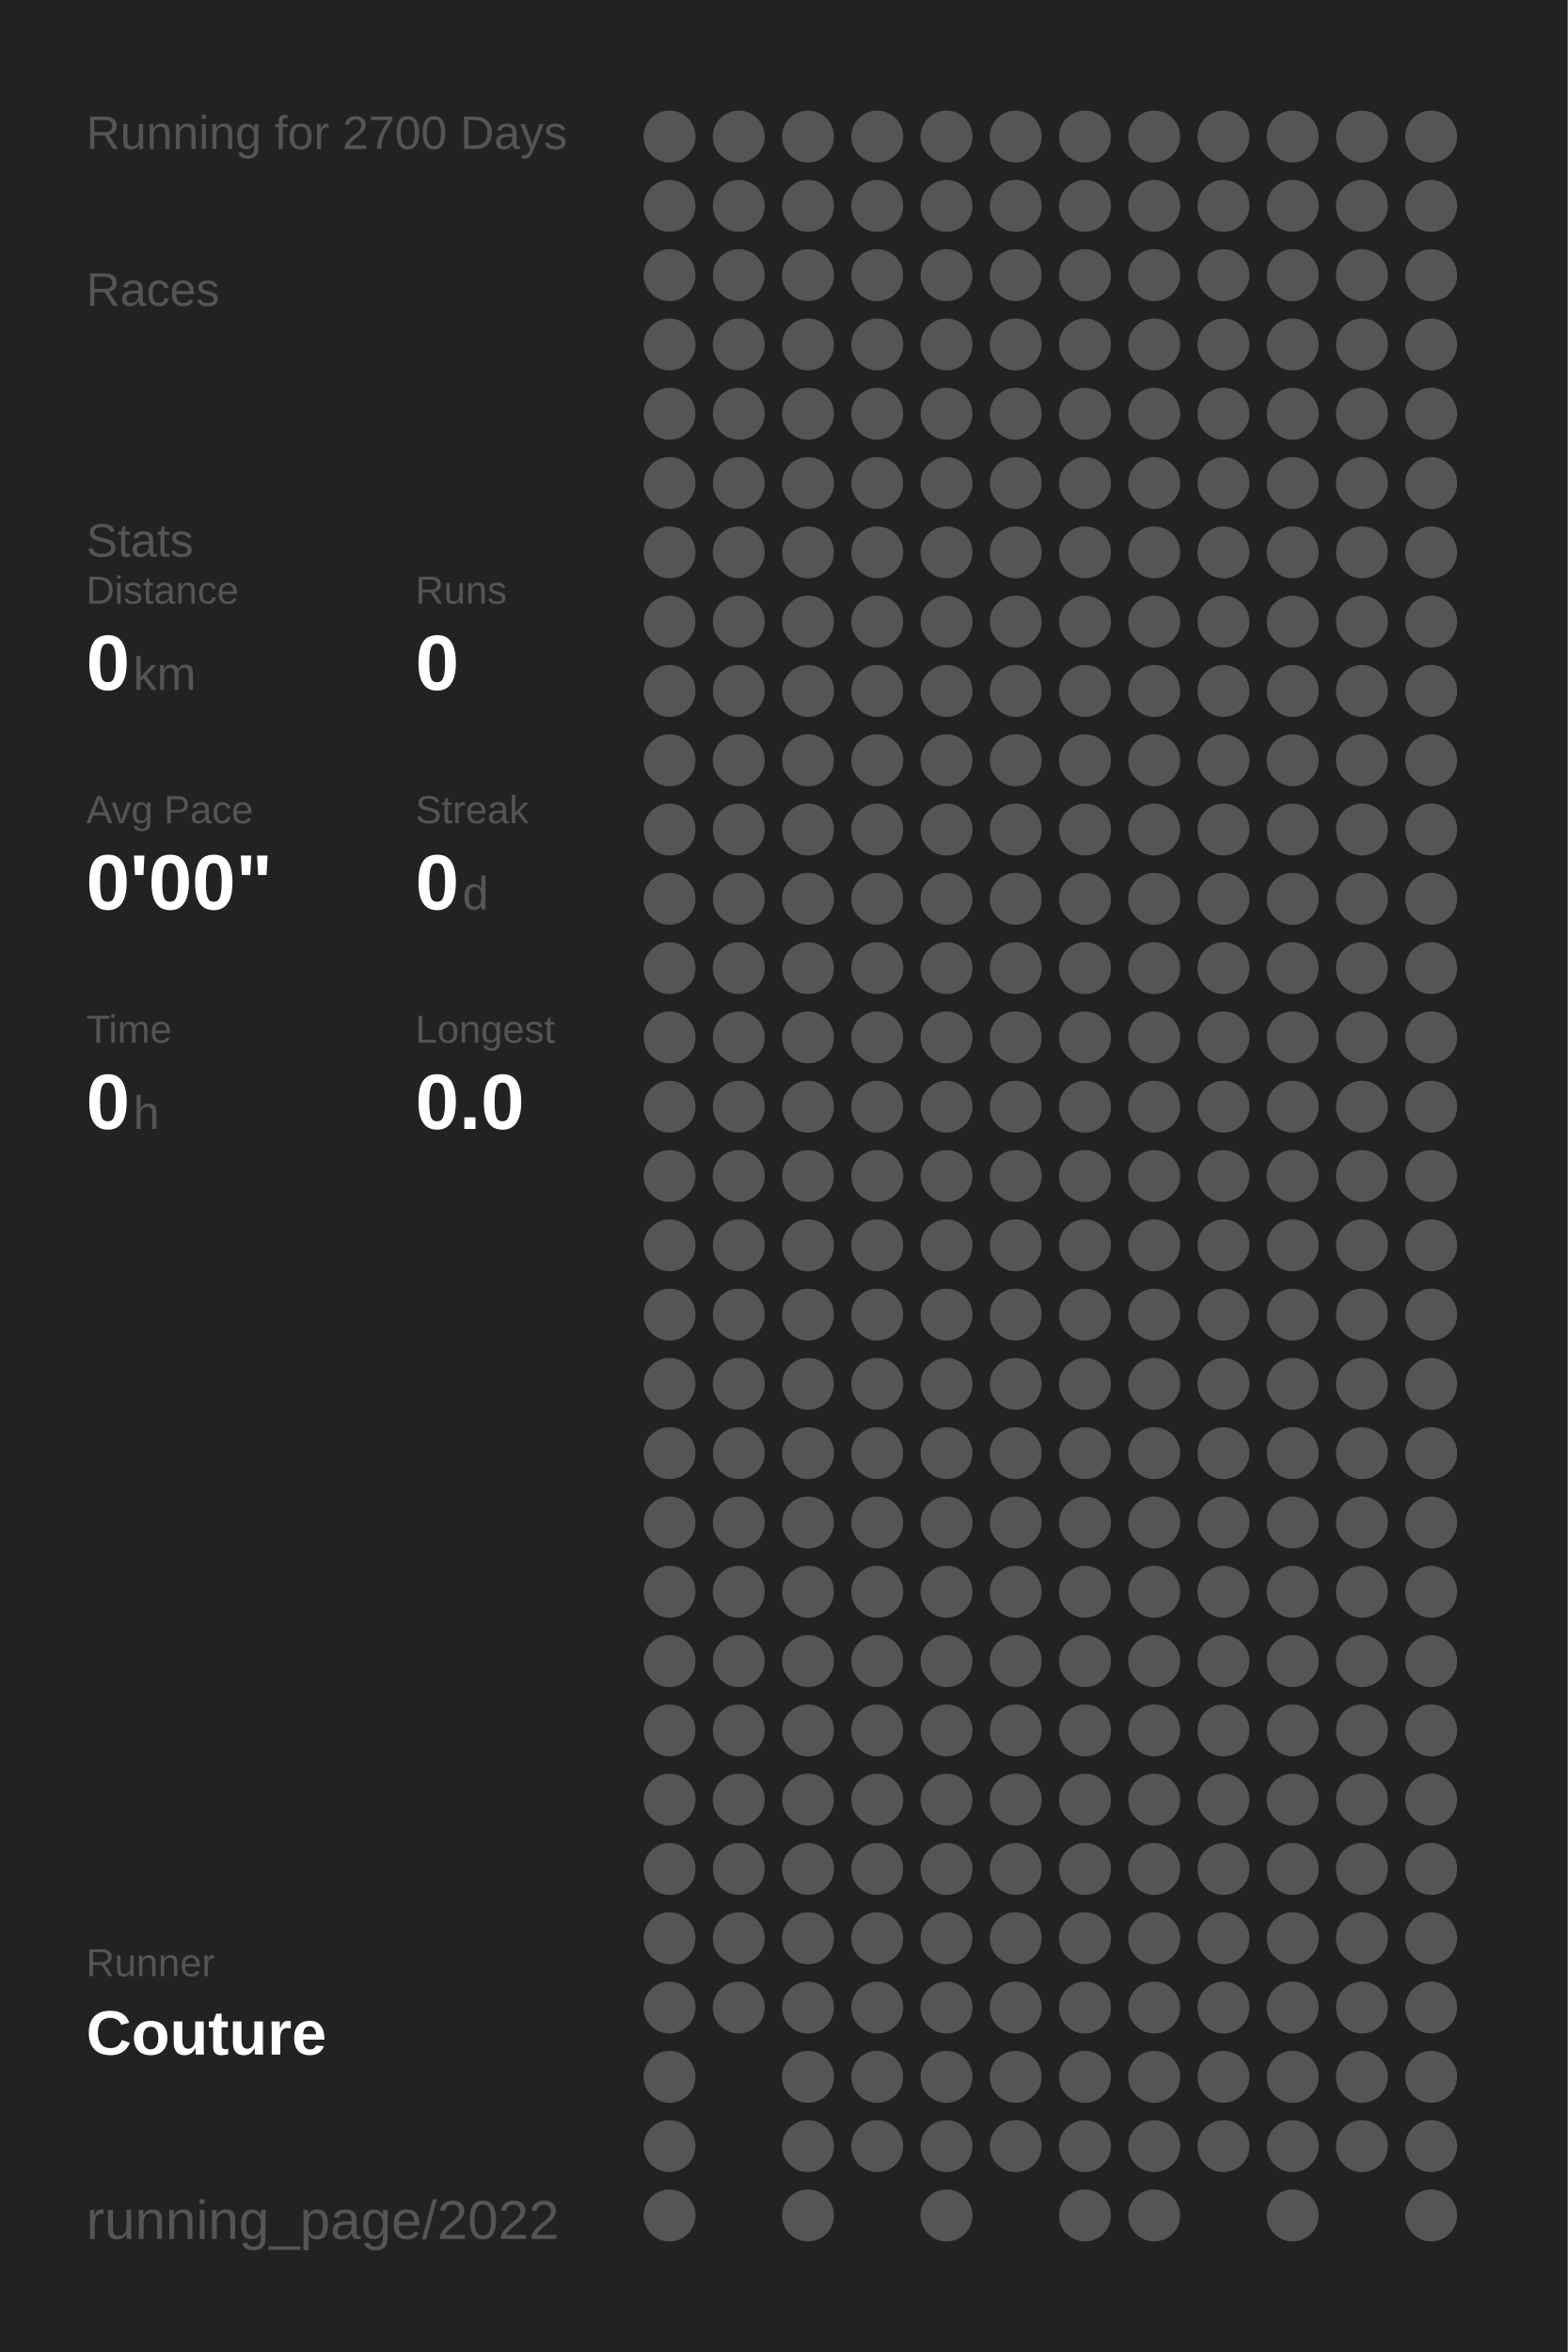
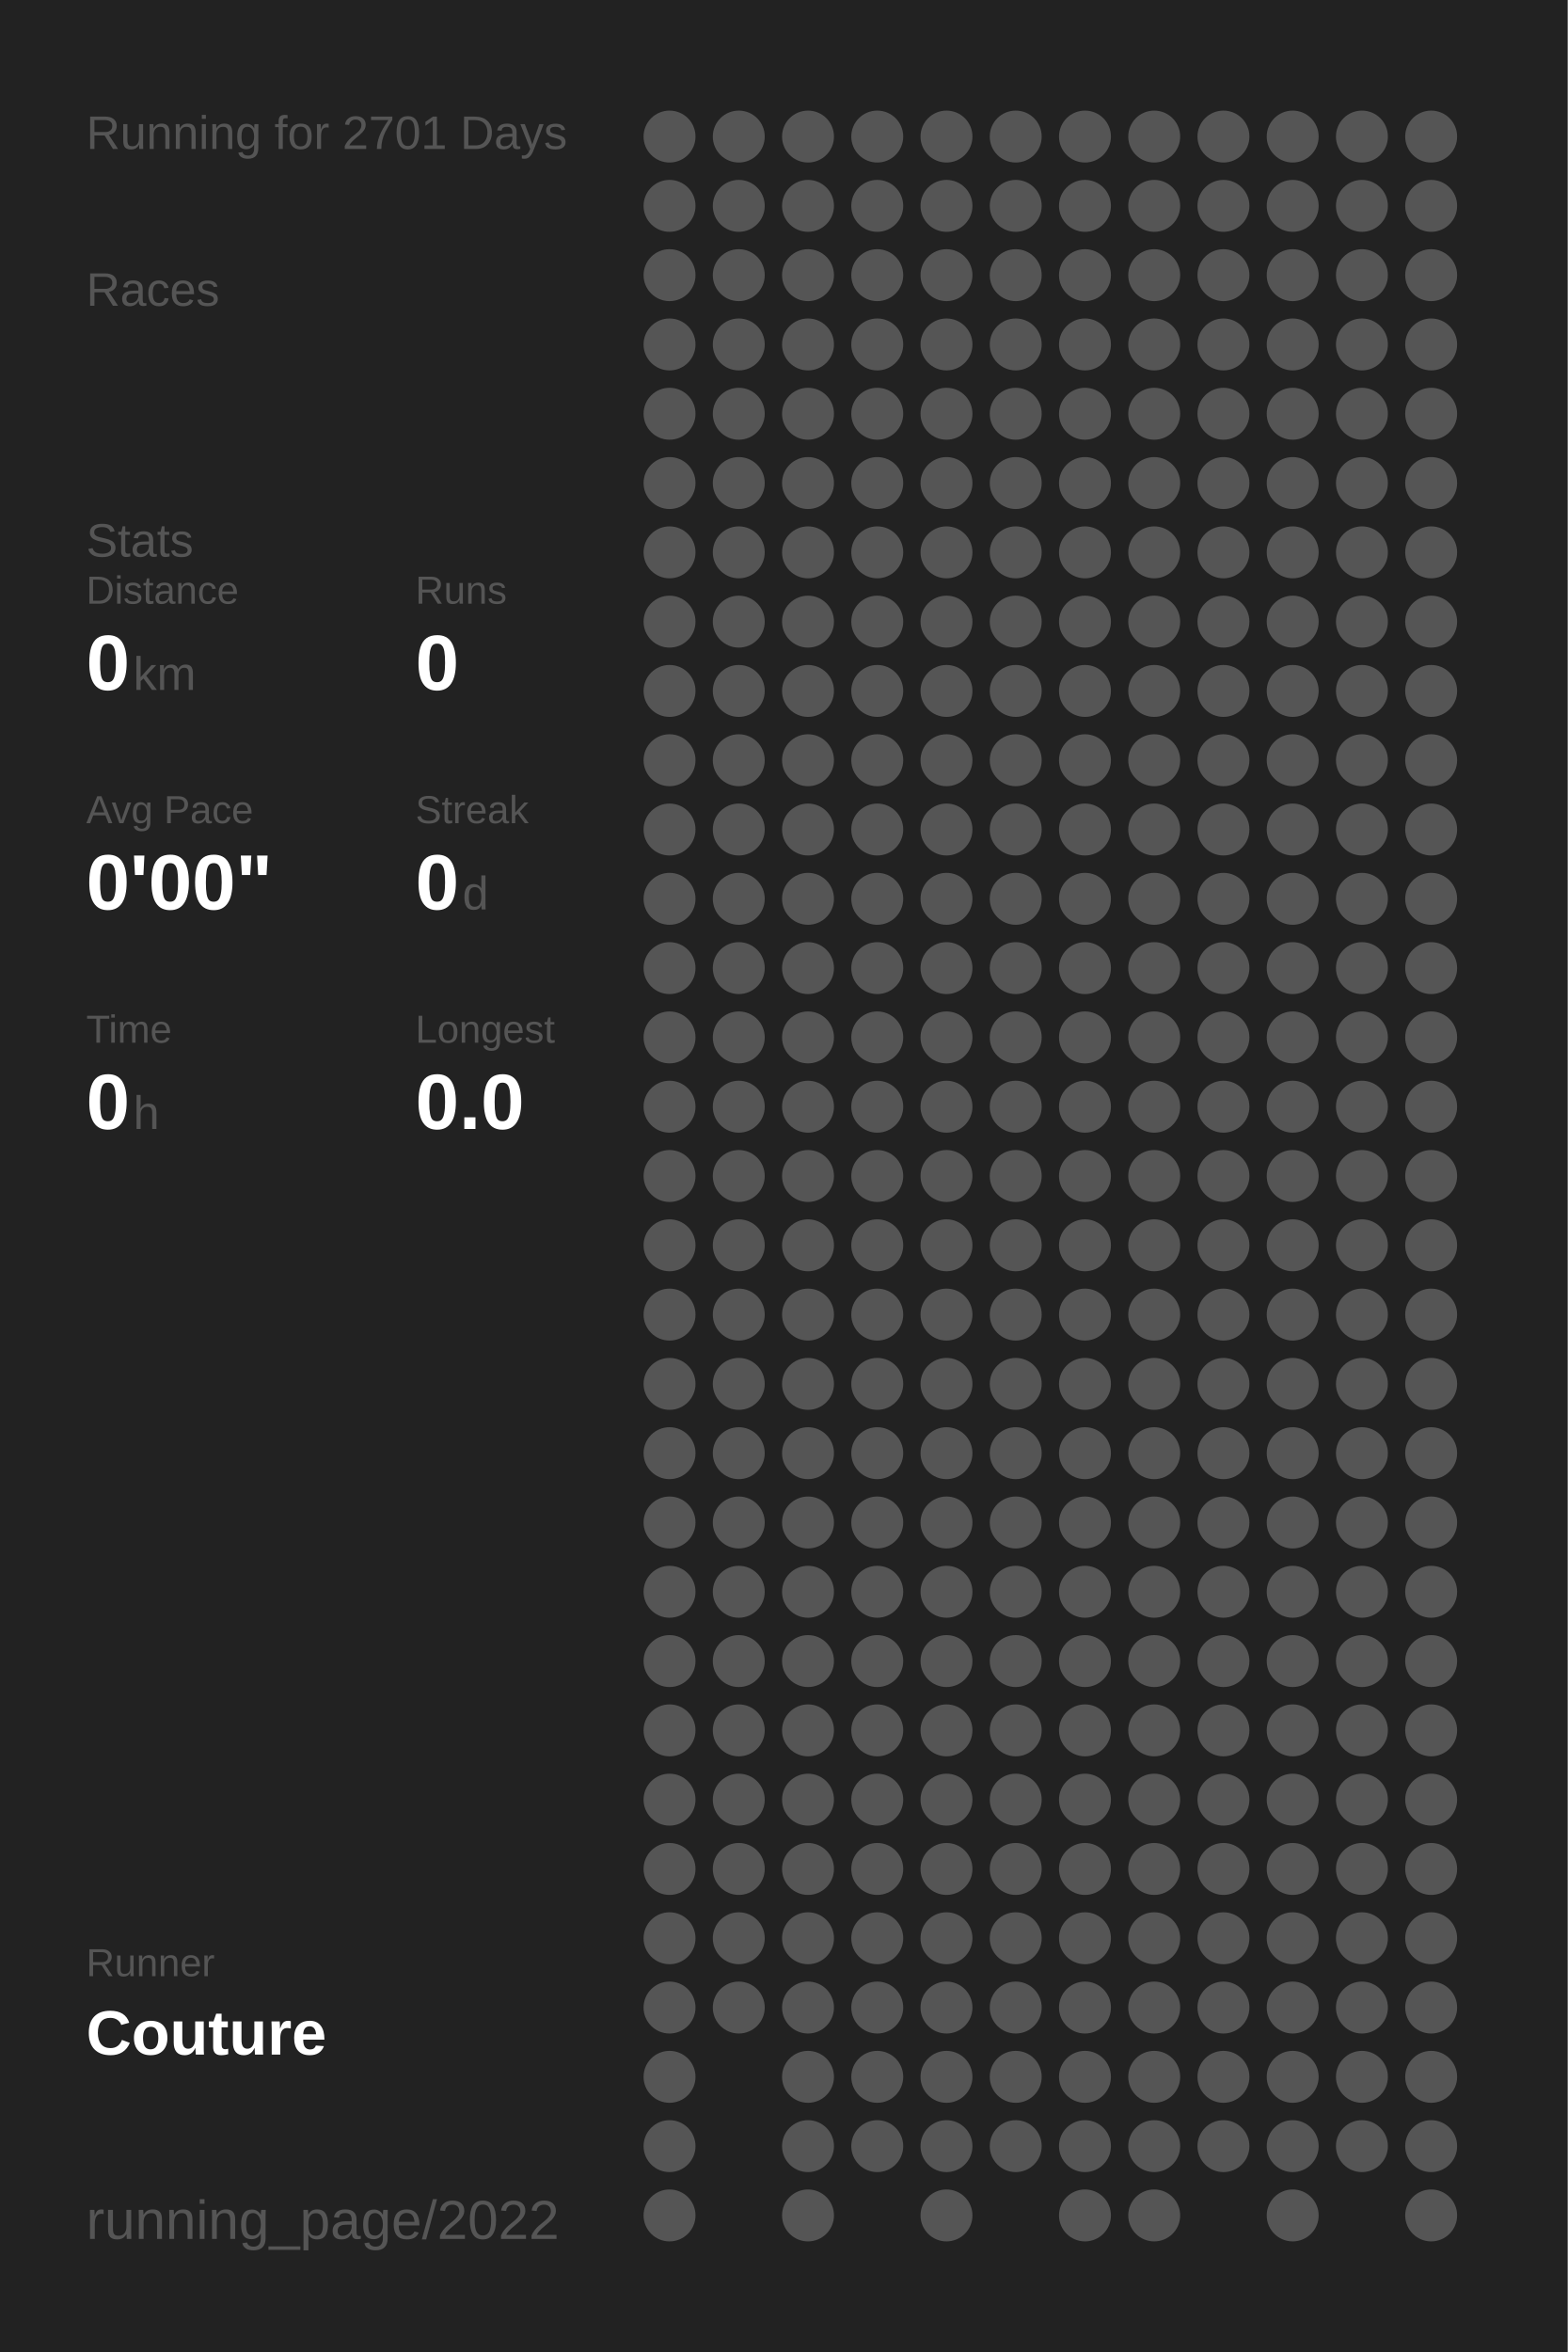
<svg xmlns="http://www.w3.org/2000/svg" baseProfile="full" height="300mm" version="1.1" viewBox="0,0,200,300" width="200mm">
  <defs />
  <rect fill="#222222" height="300" width="200" x="0" y="0" />
-   <text fill="#555555" style="font-size:6px; font-family:Arial;" x="11" y="19">Running for 2700 Days</text>
+   <text fill="#555555" style="font-size:6px; font-family:Arial;" x="11" y="19">Running for 2701 Days</text>
  <text fill="#555555" style="font-size:6px; font-family:Arial;" x="11" y="39">Races</text>
  <text fill="#555555" style="font-size:6px; font-family:Arial;" x="11" y="71">Stats</text>
  <text fill="#555555" style="font-size:5px; font-family:Arial;" x="11" y="77">Distance</text>
  <text fill="#FFFFFF" style="font-size:10px; font-family:Arial; font-weight:bold;" x="11" y="88">0</text>
  <text fill="#555555" style="font-size:6px; font-family:Arial;" x="17" y="88">km</text>
  <text fill="#555555" style="font-size:5px; font-family:Arial;" x="53" y="77">Runs</text>
  <text fill="#FFFFFF" style="font-size:10px; font-family:Arial; font-weight:bold;" x="53" y="88">0</text>
  <text fill="#555555" style="font-size:5px; font-family:Arial;" x="11" y="105">Avg Pace</text>
  <text fill="#FFFFFF" style="font-size:10px; font-family:Arial; font-weight:bold;" x="11" y="116">0'00"</text>
  <text fill="#555555" style="font-size:5px; font-family:Arial;" x="53" y="105">Streak</text>
  <text fill="#FFFFFF" style="font-size:10px; font-family:Arial; font-weight:bold;" x="53" y="116">0</text>
  <text fill="#555555" style="font-size:6px; font-family:Arial;" x="59" y="116">d</text>
  <text fill="#555555" style="font-size:5px; font-family:Arial;" x="11" y="133">Time</text>
  <text fill="#FFFFFF" style="font-size:10px; font-family:Arial; font-weight:bold;" x="11" y="144">0</text>
  <text fill="#555555" style="font-size:6px; font-family:Arial;" x="17" y="144">h</text>
  <text fill="#555555" style="font-size:5px; font-family:Arial;" x="53" y="133">Longest</text>
  <text fill="#FFFFFF" style="font-size:10px; font-family:Arial; font-weight:bold;" x="53" y="144">0.0</text>
  <text fill="#555555" style="font-size:5px; font-family:Arial;" x="11" y="252.065">Runner</text>
  <text fill="#FFFFFF" style="font-size:8px; font-family:Arial; font-weight:bold;" x="11" y="262.065">Couture</text>
  <text fill="#555555" style="font-size:7px; font-family:Arial;" x="11" y="285.581">running_page/2022</text>
  <circle cx="85.417" cy="17.419" fill="#555555" r="3.312" />
  <circle cx="85.417" cy="26.258" fill="#555555" r="3.312" />
  <circle cx="85.417" cy="35.097" fill="#555555" r="3.312" />
  <circle cx="85.417" cy="43.935" fill="#555555" r="3.312" />
  <circle cx="85.417" cy="52.774" fill="#555555" r="3.312" />
  <circle cx="85.417" cy="61.613" fill="#555555" r="3.312" />
  <circle cx="85.417" cy="70.452" fill="#555555" r="3.312" />
  <circle cx="85.417" cy="79.29" fill="#555555" r="3.312" />
  <circle cx="85.417" cy="88.129" fill="#555555" r="3.312" />
  <circle cx="85.417" cy="96.968" fill="#555555" r="3.312" />
  <circle cx="85.417" cy="105.806" fill="#555555" r="3.312" />
  <circle cx="85.417" cy="114.645" fill="#555555" r="3.312" />
  <circle cx="85.417" cy="123.484" fill="#555555" r="3.312" />
  <circle cx="85.417" cy="132.323" fill="#555555" r="3.312" />
  <circle cx="85.417" cy="141.161" fill="#555555" r="3.312" />
  <circle cx="85.417" cy="150" fill="#555555" r="3.312" />
  <circle cx="85.417" cy="158.839" fill="#555555" r="3.312" />
  <circle cx="85.417" cy="167.677" fill="#555555" r="3.312" />
  <circle cx="85.417" cy="176.516" fill="#555555" r="3.312" />
  <circle cx="85.417" cy="185.355" fill="#555555" r="3.312" />
  <circle cx="85.417" cy="194.194" fill="#555555" r="3.312" />
  <circle cx="85.417" cy="203.032" fill="#555555" r="3.312" />
  <circle cx="85.417" cy="211.871" fill="#555555" r="3.312" />
  <circle cx="85.417" cy="220.71" fill="#555555" r="3.312" />
  <circle cx="85.417" cy="229.548" fill="#555555" r="3.312" />
  <circle cx="85.417" cy="238.387" fill="#555555" r="3.312" />
  <circle cx="85.417" cy="247.226" fill="#555555" r="3.312" />
  <circle cx="85.417" cy="256.065" fill="#555555" r="3.312" />
  <circle cx="85.417" cy="264.903" fill="#555555" r="3.312" />
  <circle cx="85.417" cy="273.742" fill="#555555" r="3.312" />
  <circle cx="85.417" cy="282.581" fill="#555555" r="3.312" />
  <circle cx="94.25" cy="17.419" fill="#555555" r="3.312" />
  <circle cx="94.25" cy="26.258" fill="#555555" r="3.312" />
  <circle cx="94.25" cy="35.097" fill="#555555" r="3.312" />
  <circle cx="94.25" cy="43.935" fill="#555555" r="3.312" />
  <circle cx="94.25" cy="52.774" fill="#555555" r="3.312" />
  <circle cx="94.25" cy="61.613" fill="#555555" r="3.312" />
  <circle cx="94.25" cy="70.452" fill="#555555" r="3.312" />
  <circle cx="94.25" cy="79.29" fill="#555555" r="3.312" />
  <circle cx="94.25" cy="88.129" fill="#555555" r="3.312" />
  <circle cx="94.25" cy="96.968" fill="#555555" r="3.312" />
  <circle cx="94.25" cy="105.806" fill="#555555" r="3.312" />
  <circle cx="94.25" cy="114.645" fill="#555555" r="3.312" />
  <circle cx="94.25" cy="123.484" fill="#555555" r="3.312" />
  <circle cx="94.25" cy="132.323" fill="#555555" r="3.312" />
  <circle cx="94.25" cy="141.161" fill="#555555" r="3.312" />
  <circle cx="94.25" cy="150" fill="#555555" r="3.312" />
  <circle cx="94.25" cy="158.839" fill="#555555" r="3.312" />
  <circle cx="94.25" cy="167.677" fill="#555555" r="3.312" />
  <circle cx="94.25" cy="176.516" fill="#555555" r="3.312" />
  <circle cx="94.25" cy="185.355" fill="#555555" r="3.312" />
  <circle cx="94.25" cy="194.194" fill="#555555" r="3.312" />
  <circle cx="94.25" cy="203.032" fill="#555555" r="3.312" />
  <circle cx="94.25" cy="211.871" fill="#555555" r="3.312" />
  <circle cx="94.25" cy="220.71" fill="#555555" r="3.312" />
  <circle cx="94.25" cy="229.548" fill="#555555" r="3.312" />
  <circle cx="94.25" cy="238.387" fill="#555555" r="3.312" />
  <circle cx="94.25" cy="247.226" fill="#555555" r="3.312" />
  <circle cx="94.25" cy="256.065" fill="#555555" r="3.312" />
  <circle cx="103.083" cy="17.419" fill="#555555" r="3.312" />
  <circle cx="103.083" cy="26.258" fill="#555555" r="3.312" />
  <circle cx="103.083" cy="35.097" fill="#555555" r="3.312" />
  <circle cx="103.083" cy="43.935" fill="#555555" r="3.312" />
  <circle cx="103.083" cy="52.774" fill="#555555" r="3.312" />
  <circle cx="103.083" cy="61.613" fill="#555555" r="3.312" />
  <circle cx="103.083" cy="70.452" fill="#555555" r="3.312" />
  <circle cx="103.083" cy="79.29" fill="#555555" r="3.312" />
  <circle cx="103.083" cy="88.129" fill="#555555" r="3.312" />
  <circle cx="103.083" cy="96.968" fill="#555555" r="3.312" />
  <circle cx="103.083" cy="105.806" fill="#555555" r="3.312" />
  <circle cx="103.083" cy="114.645" fill="#555555" r="3.312" />
  <circle cx="103.083" cy="123.484" fill="#555555" r="3.312" />
  <circle cx="103.083" cy="132.323" fill="#555555" r="3.312" />
  <circle cx="103.083" cy="141.161" fill="#555555" r="3.312" />
  <circle cx="103.083" cy="150" fill="#555555" r="3.312" />
  <circle cx="103.083" cy="158.839" fill="#555555" r="3.312" />
  <circle cx="103.083" cy="167.677" fill="#555555" r="3.312" />
  <circle cx="103.083" cy="176.516" fill="#555555" r="3.312" />
  <circle cx="103.083" cy="185.355" fill="#555555" r="3.312" />
  <circle cx="103.083" cy="194.194" fill="#555555" r="3.312" />
  <circle cx="103.083" cy="203.032" fill="#555555" r="3.312" />
  <circle cx="103.083" cy="211.871" fill="#555555" r="3.312" />
  <circle cx="103.083" cy="220.71" fill="#555555" r="3.312" />
  <circle cx="103.083" cy="229.548" fill="#555555" r="3.312" />
  <circle cx="103.083" cy="238.387" fill="#555555" r="3.312" />
  <circle cx="103.083" cy="247.226" fill="#555555" r="3.312" />
  <circle cx="103.083" cy="256.065" fill="#555555" r="3.312" />
  <circle cx="103.083" cy="264.903" fill="#555555" r="3.312" />
  <circle cx="103.083" cy="273.742" fill="#555555" r="3.312" />
  <circle cx="103.083" cy="282.581" fill="#555555" r="3.312" />
  <circle cx="111.917" cy="17.419" fill="#555555" r="3.312" />
  <circle cx="111.917" cy="26.258" fill="#555555" r="3.312" />
  <circle cx="111.917" cy="35.097" fill="#555555" r="3.312" />
  <circle cx="111.917" cy="43.935" fill="#555555" r="3.312" />
  <circle cx="111.917" cy="52.774" fill="#555555" r="3.312" />
  <circle cx="111.917" cy="61.613" fill="#555555" r="3.312" />
  <circle cx="111.917" cy="70.452" fill="#555555" r="3.312" />
  <circle cx="111.917" cy="79.29" fill="#555555" r="3.312" />
  <circle cx="111.917" cy="88.129" fill="#555555" r="3.312" />
  <circle cx="111.917" cy="96.968" fill="#555555" r="3.312" />
  <circle cx="111.917" cy="105.806" fill="#555555" r="3.312" />
  <circle cx="111.917" cy="114.645" fill="#555555" r="3.312" />
  <circle cx="111.917" cy="123.484" fill="#555555" r="3.312" />
  <circle cx="111.917" cy="132.323" fill="#555555" r="3.312" />
  <circle cx="111.917" cy="141.161" fill="#555555" r="3.312" />
  <circle cx="111.917" cy="150" fill="#555555" r="3.312" />
  <circle cx="111.917" cy="158.839" fill="#555555" r="3.312" />
  <circle cx="111.917" cy="167.677" fill="#555555" r="3.312" />
  <circle cx="111.917" cy="176.516" fill="#555555" r="3.312" />
  <circle cx="111.917" cy="185.355" fill="#555555" r="3.312" />
  <circle cx="111.917" cy="194.194" fill="#555555" r="3.312" />
  <circle cx="111.917" cy="203.032" fill="#555555" r="3.312" />
  <circle cx="111.917" cy="211.871" fill="#555555" r="3.312" />
  <circle cx="111.917" cy="220.71" fill="#555555" r="3.312" />
  <circle cx="111.917" cy="229.548" fill="#555555" r="3.312" />
  <circle cx="111.917" cy="238.387" fill="#555555" r="3.312" />
  <circle cx="111.917" cy="247.226" fill="#555555" r="3.312" />
  <circle cx="111.917" cy="256.065" fill="#555555" r="3.312" />
  <circle cx="111.917" cy="264.903" fill="#555555" r="3.312" />
  <circle cx="111.917" cy="273.742" fill="#555555" r="3.312" />
  <circle cx="120.75" cy="17.419" fill="#555555" r="3.312" />
  <circle cx="120.75" cy="26.258" fill="#555555" r="3.312" />
  <circle cx="120.75" cy="35.097" fill="#555555" r="3.312" />
  <circle cx="120.75" cy="43.935" fill="#555555" r="3.312" />
  <circle cx="120.75" cy="52.774" fill="#555555" r="3.312" />
  <circle cx="120.75" cy="61.613" fill="#555555" r="3.312" />
  <circle cx="120.75" cy="70.452" fill="#555555" r="3.312" />
  <circle cx="120.75" cy="79.29" fill="#555555" r="3.312" />
  <circle cx="120.75" cy="88.129" fill="#555555" r="3.312" />
  <circle cx="120.75" cy="96.968" fill="#555555" r="3.312" />
  <circle cx="120.75" cy="105.806" fill="#555555" r="3.312" />
  <circle cx="120.75" cy="114.645" fill="#555555" r="3.312" />
  <circle cx="120.75" cy="123.484" fill="#555555" r="3.312" />
  <circle cx="120.75" cy="132.323" fill="#555555" r="3.312" />
  <circle cx="120.75" cy="141.161" fill="#555555" r="3.312" />
  <circle cx="120.75" cy="150" fill="#555555" r="3.312" />
  <circle cx="120.75" cy="158.839" fill="#555555" r="3.312" />
  <circle cx="120.75" cy="167.677" fill="#555555" r="3.312" />
  <circle cx="120.75" cy="176.516" fill="#555555" r="3.312" />
  <circle cx="120.75" cy="185.355" fill="#555555" r="3.312" />
  <circle cx="120.75" cy="194.194" fill="#555555" r="3.312" />
  <circle cx="120.75" cy="203.032" fill="#555555" r="3.312" />
  <circle cx="120.75" cy="211.871" fill="#555555" r="3.312" />
  <circle cx="120.75" cy="220.71" fill="#555555" r="3.312" />
  <circle cx="120.75" cy="229.548" fill="#555555" r="3.312" />
  <circle cx="120.75" cy="238.387" fill="#555555" r="3.312" />
  <circle cx="120.75" cy="247.226" fill="#555555" r="3.312" />
  <circle cx="120.75" cy="256.065" fill="#555555" r="3.312" />
  <circle cx="120.75" cy="264.903" fill="#555555" r="3.312" />
  <circle cx="120.75" cy="273.742" fill="#555555" r="3.312" />
  <circle cx="120.75" cy="282.581" fill="#555555" r="3.312" />
  <circle cx="129.583" cy="17.419" fill="#555555" r="3.312" />
  <circle cx="129.583" cy="26.258" fill="#555555" r="3.312" />
  <circle cx="129.583" cy="35.097" fill="#555555" r="3.312" />
  <circle cx="129.583" cy="43.935" fill="#555555" r="3.312" />
  <circle cx="129.583" cy="52.774" fill="#555555" r="3.312" />
  <circle cx="129.583" cy="61.613" fill="#555555" r="3.312" />
  <circle cx="129.583" cy="70.452" fill="#555555" r="3.312" />
  <circle cx="129.583" cy="79.29" fill="#555555" r="3.312" />
  <circle cx="129.583" cy="88.129" fill="#555555" r="3.312" />
  <circle cx="129.583" cy="96.968" fill="#555555" r="3.312" />
  <circle cx="129.583" cy="105.806" fill="#555555" r="3.312" />
  <circle cx="129.583" cy="114.645" fill="#555555" r="3.312" />
  <circle cx="129.583" cy="123.484" fill="#555555" r="3.312" />
  <circle cx="129.583" cy="132.323" fill="#555555" r="3.312" />
  <circle cx="129.583" cy="141.161" fill="#555555" r="3.312" />
  <circle cx="129.583" cy="150" fill="#555555" r="3.312" />
  <circle cx="129.583" cy="158.839" fill="#555555" r="3.312" />
  <circle cx="129.583" cy="167.677" fill="#555555" r="3.312" />
  <circle cx="129.583" cy="176.516" fill="#555555" r="3.312" />
  <circle cx="129.583" cy="185.355" fill="#555555" r="3.312" />
  <circle cx="129.583" cy="194.194" fill="#555555" r="3.312" />
  <circle cx="129.583" cy="203.032" fill="#555555" r="3.312" />
  <circle cx="129.583" cy="211.871" fill="#555555" r="3.312" />
  <circle cx="129.583" cy="220.71" fill="#555555" r="3.312" />
  <circle cx="129.583" cy="229.548" fill="#555555" r="3.312" />
  <circle cx="129.583" cy="238.387" fill="#555555" r="3.312" />
  <circle cx="129.583" cy="247.226" fill="#555555" r="3.312" />
  <circle cx="129.583" cy="256.065" fill="#555555" r="3.312" />
  <circle cx="129.583" cy="264.903" fill="#555555" r="3.312" />
  <circle cx="129.583" cy="273.742" fill="#555555" r="3.312" />
  <circle cx="138.417" cy="17.419" fill="#555555" r="3.312" />
  <circle cx="138.417" cy="26.258" fill="#555555" r="3.312" />
  <circle cx="138.417" cy="35.097" fill="#555555" r="3.312" />
  <circle cx="138.417" cy="43.935" fill="#555555" r="3.312" />
  <circle cx="138.417" cy="52.774" fill="#555555" r="3.312" />
  <circle cx="138.417" cy="61.613" fill="#555555" r="3.312" />
  <circle cx="138.417" cy="70.452" fill="#555555" r="3.312" />
  <circle cx="138.417" cy="79.29" fill="#555555" r="3.312" />
  <circle cx="138.417" cy="88.129" fill="#555555" r="3.312" />
  <circle cx="138.417" cy="96.968" fill="#555555" r="3.312" />
  <circle cx="138.417" cy="105.806" fill="#555555" r="3.312" />
  <circle cx="138.417" cy="114.645" fill="#555555" r="3.312" />
  <circle cx="138.417" cy="123.484" fill="#555555" r="3.312" />
  <circle cx="138.417" cy="132.323" fill="#555555" r="3.312" />
  <circle cx="138.417" cy="141.161" fill="#555555" r="3.312" />
  <circle cx="138.417" cy="150" fill="#555555" r="3.312" />
  <circle cx="138.417" cy="158.839" fill="#555555" r="3.312" />
  <circle cx="138.417" cy="167.677" fill="#555555" r="3.312" />
  <circle cx="138.417" cy="176.516" fill="#555555" r="3.312" />
  <circle cx="138.417" cy="185.355" fill="#555555" r="3.312" />
  <circle cx="138.417" cy="194.194" fill="#555555" r="3.312" />
  <circle cx="138.417" cy="203.032" fill="#555555" r="3.312" />
  <circle cx="138.417" cy="211.871" fill="#555555" r="3.312" />
  <circle cx="138.417" cy="220.71" fill="#555555" r="3.312" />
  <circle cx="138.417" cy="229.548" fill="#555555" r="3.312" />
  <circle cx="138.417" cy="238.387" fill="#555555" r="3.312" />
  <circle cx="138.417" cy="247.226" fill="#555555" r="3.312" />
  <circle cx="138.417" cy="256.065" fill="#555555" r="3.312" />
  <circle cx="138.417" cy="264.903" fill="#555555" r="3.312" />
  <circle cx="138.417" cy="273.742" fill="#555555" r="3.312" />
  <circle cx="138.417" cy="282.581" fill="#555555" r="3.312" />
  <circle cx="147.25" cy="17.419" fill="#555555" r="3.312" />
  <circle cx="147.25" cy="26.258" fill="#555555" r="3.312" />
  <circle cx="147.25" cy="35.097" fill="#555555" r="3.312" />
  <circle cx="147.25" cy="43.935" fill="#555555" r="3.312" />
  <circle cx="147.25" cy="52.774" fill="#555555" r="3.312" />
  <circle cx="147.25" cy="61.613" fill="#555555" r="3.312" />
  <circle cx="147.25" cy="70.452" fill="#555555" r="3.312" />
  <circle cx="147.25" cy="79.29" fill="#555555" r="3.312" />
  <circle cx="147.25" cy="88.129" fill="#555555" r="3.312" />
  <circle cx="147.25" cy="96.968" fill="#555555" r="3.312" />
  <circle cx="147.25" cy="105.806" fill="#555555" r="3.312" />
  <circle cx="147.25" cy="114.645" fill="#555555" r="3.312" />
  <circle cx="147.25" cy="123.484" fill="#555555" r="3.312" />
  <circle cx="147.25" cy="132.323" fill="#555555" r="3.312" />
  <circle cx="147.25" cy="141.161" fill="#555555" r="3.312" />
  <circle cx="147.25" cy="150" fill="#555555" r="3.312" />
  <circle cx="147.25" cy="158.839" fill="#555555" r="3.312" />
  <circle cx="147.25" cy="167.677" fill="#555555" r="3.312" />
  <circle cx="147.25" cy="176.516" fill="#555555" r="3.312" />
  <circle cx="147.25" cy="185.355" fill="#555555" r="3.312" />
  <circle cx="147.25" cy="194.194" fill="#555555" r="3.312" />
  <circle cx="147.25" cy="203.032" fill="#555555" r="3.312" />
  <circle cx="147.25" cy="211.871" fill="#555555" r="3.312" />
  <circle cx="147.25" cy="220.71" fill="#555555" r="3.312" />
  <circle cx="147.25" cy="229.548" fill="#555555" r="3.312" />
  <circle cx="147.25" cy="238.387" fill="#555555" r="3.312" />
  <circle cx="147.25" cy="247.226" fill="#555555" r="3.312" />
  <circle cx="147.25" cy="256.065" fill="#555555" r="3.312" />
  <circle cx="147.25" cy="264.903" fill="#555555" r="3.312" />
  <circle cx="147.25" cy="273.742" fill="#555555" r="3.312" />
  <circle cx="147.25" cy="282.581" fill="#555555" r="3.312" />
  <circle cx="156.083" cy="17.419" fill="#555555" r="3.312" />
  <circle cx="156.083" cy="26.258" fill="#555555" r="3.312" />
  <circle cx="156.083" cy="35.097" fill="#555555" r="3.312" />
  <circle cx="156.083" cy="43.935" fill="#555555" r="3.312" />
  <circle cx="156.083" cy="52.774" fill="#555555" r="3.312" />
  <circle cx="156.083" cy="61.613" fill="#555555" r="3.312" />
  <circle cx="156.083" cy="70.452" fill="#555555" r="3.312" />
  <circle cx="156.083" cy="79.29" fill="#555555" r="3.312" />
  <circle cx="156.083" cy="88.129" fill="#555555" r="3.312" />
  <circle cx="156.083" cy="96.968" fill="#555555" r="3.312" />
  <circle cx="156.083" cy="105.806" fill="#555555" r="3.312" />
  <circle cx="156.083" cy="114.645" fill="#555555" r="3.312" />
  <circle cx="156.083" cy="123.484" fill="#555555" r="3.312" />
  <circle cx="156.083" cy="132.323" fill="#555555" r="3.312" />
  <circle cx="156.083" cy="141.161" fill="#555555" r="3.312" />
  <circle cx="156.083" cy="150" fill="#555555" r="3.312" />
  <circle cx="156.083" cy="158.839" fill="#555555" r="3.312" />
  <circle cx="156.083" cy="167.677" fill="#555555" r="3.312" />
  <circle cx="156.083" cy="176.516" fill="#555555" r="3.312" />
  <circle cx="156.083" cy="185.355" fill="#555555" r="3.312" />
  <circle cx="156.083" cy="194.194" fill="#555555" r="3.312" />
  <circle cx="156.083" cy="203.032" fill="#555555" r="3.312" />
  <circle cx="156.083" cy="211.871" fill="#555555" r="3.312" />
  <circle cx="156.083" cy="220.71" fill="#555555" r="3.312" />
  <circle cx="156.083" cy="229.548" fill="#555555" r="3.312" />
  <circle cx="156.083" cy="238.387" fill="#555555" r="3.312" />
  <circle cx="156.083" cy="247.226" fill="#555555" r="3.312" />
  <circle cx="156.083" cy="256.065" fill="#555555" r="3.312" />
  <circle cx="156.083" cy="264.903" fill="#555555" r="3.312" />
  <circle cx="156.083" cy="273.742" fill="#555555" r="3.312" />
  <circle cx="164.917" cy="17.419" fill="#555555" r="3.312" />
  <circle cx="164.917" cy="26.258" fill="#555555" r="3.312" />
  <circle cx="164.917" cy="35.097" fill="#555555" r="3.312" />
  <circle cx="164.917" cy="43.935" fill="#555555" r="3.312" />
  <circle cx="164.917" cy="52.774" fill="#555555" r="3.312" />
  <circle cx="164.917" cy="61.613" fill="#555555" r="3.312" />
  <circle cx="164.917" cy="70.452" fill="#555555" r="3.312" />
  <circle cx="164.917" cy="79.29" fill="#555555" r="3.312" />
  <circle cx="164.917" cy="88.129" fill="#555555" r="3.312" />
  <circle cx="164.917" cy="96.968" fill="#555555" r="3.312" />
  <circle cx="164.917" cy="105.806" fill="#555555" r="3.312" />
  <circle cx="164.917" cy="114.645" fill="#555555" r="3.312" />
  <circle cx="164.917" cy="123.484" fill="#555555" r="3.312" />
  <circle cx="164.917" cy="132.323" fill="#555555" r="3.312" />
  <circle cx="164.917" cy="141.161" fill="#555555" r="3.312" />
  <circle cx="164.917" cy="150" fill="#555555" r="3.312" />
  <circle cx="164.917" cy="158.839" fill="#555555" r="3.312" />
  <circle cx="164.917" cy="167.677" fill="#555555" r="3.312" />
  <circle cx="164.917" cy="176.516" fill="#555555" r="3.312" />
  <circle cx="164.917" cy="185.355" fill="#555555" r="3.312" />
  <circle cx="164.917" cy="194.194" fill="#555555" r="3.312" />
  <circle cx="164.917" cy="203.032" fill="#555555" r="3.312" />
  <circle cx="164.917" cy="211.871" fill="#555555" r="3.312" />
  <circle cx="164.917" cy="220.71" fill="#555555" r="3.312" />
  <circle cx="164.917" cy="229.548" fill="#555555" r="3.312" />
  <circle cx="164.917" cy="238.387" fill="#555555" r="3.312" />
  <circle cx="164.917" cy="247.226" fill="#555555" r="3.312" />
  <circle cx="164.917" cy="256.065" fill="#555555" r="3.312" />
  <circle cx="164.917" cy="264.903" fill="#555555" r="3.312" />
  <circle cx="164.917" cy="273.742" fill="#555555" r="3.312" />
  <circle cx="164.917" cy="282.581" fill="#555555" r="3.312" />
  <circle cx="173.75" cy="17.419" fill="#555555" r="3.312" />
  <circle cx="173.75" cy="26.258" fill="#555555" r="3.312" />
  <circle cx="173.75" cy="35.097" fill="#555555" r="3.312" />
  <circle cx="173.75" cy="43.935" fill="#555555" r="3.312" />
  <circle cx="173.75" cy="52.774" fill="#555555" r="3.312" />
  <circle cx="173.75" cy="61.613" fill="#555555" r="3.312" />
  <circle cx="173.75" cy="70.452" fill="#555555" r="3.312" />
  <circle cx="173.75" cy="79.29" fill="#555555" r="3.312" />
  <circle cx="173.75" cy="88.129" fill="#555555" r="3.312" />
  <circle cx="173.75" cy="96.968" fill="#555555" r="3.312" />
  <circle cx="173.75" cy="105.806" fill="#555555" r="3.312" />
  <circle cx="173.75" cy="114.645" fill="#555555" r="3.312" />
  <circle cx="173.75" cy="123.484" fill="#555555" r="3.312" />
  <circle cx="173.75" cy="132.323" fill="#555555" r="3.312" />
  <circle cx="173.75" cy="141.161" fill="#555555" r="3.312" />
  <circle cx="173.75" cy="150" fill="#555555" r="3.312" />
  <circle cx="173.75" cy="158.839" fill="#555555" r="3.312" />
  <circle cx="173.75" cy="167.677" fill="#555555" r="3.312" />
  <circle cx="173.75" cy="176.516" fill="#555555" r="3.312" />
  <circle cx="173.75" cy="185.355" fill="#555555" r="3.312" />
  <circle cx="173.75" cy="194.194" fill="#555555" r="3.312" />
  <circle cx="173.75" cy="203.032" fill="#555555" r="3.312" />
  <circle cx="173.75" cy="211.871" fill="#555555" r="3.312" />
  <circle cx="173.75" cy="220.71" fill="#555555" r="3.312" />
  <circle cx="173.75" cy="229.548" fill="#555555" r="3.312" />
  <circle cx="173.75" cy="238.387" fill="#555555" r="3.312" />
  <circle cx="173.75" cy="247.226" fill="#555555" r="3.312" />
  <circle cx="173.75" cy="256.065" fill="#555555" r="3.312" />
  <circle cx="173.75" cy="264.903" fill="#555555" r="3.312" />
  <circle cx="173.75" cy="273.742" fill="#555555" r="3.312" />
  <circle cx="182.583" cy="17.419" fill="#555555" r="3.312" />
  <circle cx="182.583" cy="26.258" fill="#555555" r="3.312" />
  <circle cx="182.583" cy="35.097" fill="#555555" r="3.312" />
  <circle cx="182.583" cy="43.935" fill="#555555" r="3.312" />
  <circle cx="182.583" cy="52.774" fill="#555555" r="3.312" />
  <circle cx="182.583" cy="61.613" fill="#555555" r="3.312" />
  <circle cx="182.583" cy="70.452" fill="#555555" r="3.312" />
  <circle cx="182.583" cy="79.29" fill="#555555" r="3.312" />
  <circle cx="182.583" cy="88.129" fill="#555555" r="3.312" />
  <circle cx="182.583" cy="96.968" fill="#555555" r="3.312" />
  <circle cx="182.583" cy="105.806" fill="#555555" r="3.312" />
  <circle cx="182.583" cy="114.645" fill="#555555" r="3.312" />
  <circle cx="182.583" cy="123.484" fill="#555555" r="3.312" />
  <circle cx="182.583" cy="132.323" fill="#555555" r="3.312" />
  <circle cx="182.583" cy="141.161" fill="#555555" r="3.312" />
  <circle cx="182.583" cy="150" fill="#555555" r="3.312" />
  <circle cx="182.583" cy="158.839" fill="#555555" r="3.312" />
  <circle cx="182.583" cy="167.677" fill="#555555" r="3.312" />
  <circle cx="182.583" cy="176.516" fill="#555555" r="3.312" />
  <circle cx="182.583" cy="185.355" fill="#555555" r="3.312" />
  <circle cx="182.583" cy="194.194" fill="#555555" r="3.312" />
  <circle cx="182.583" cy="203.032" fill="#555555" r="3.312" />
  <circle cx="182.583" cy="211.871" fill="#555555" r="3.312" />
  <circle cx="182.583" cy="220.71" fill="#555555" r="3.312" />
  <circle cx="182.583" cy="229.548" fill="#555555" r="3.312" />
  <circle cx="182.583" cy="238.387" fill="#555555" r="3.312" />
  <circle cx="182.583" cy="247.226" fill="#555555" r="3.312" />
  <circle cx="182.583" cy="256.065" fill="#555555" r="3.312" />
  <circle cx="182.583" cy="264.903" fill="#555555" r="3.312" />
  <circle cx="182.583" cy="273.742" fill="#555555" r="3.312" />
  <circle cx="182.583" cy="282.581" fill="#555555" r="3.312" />
</svg>
